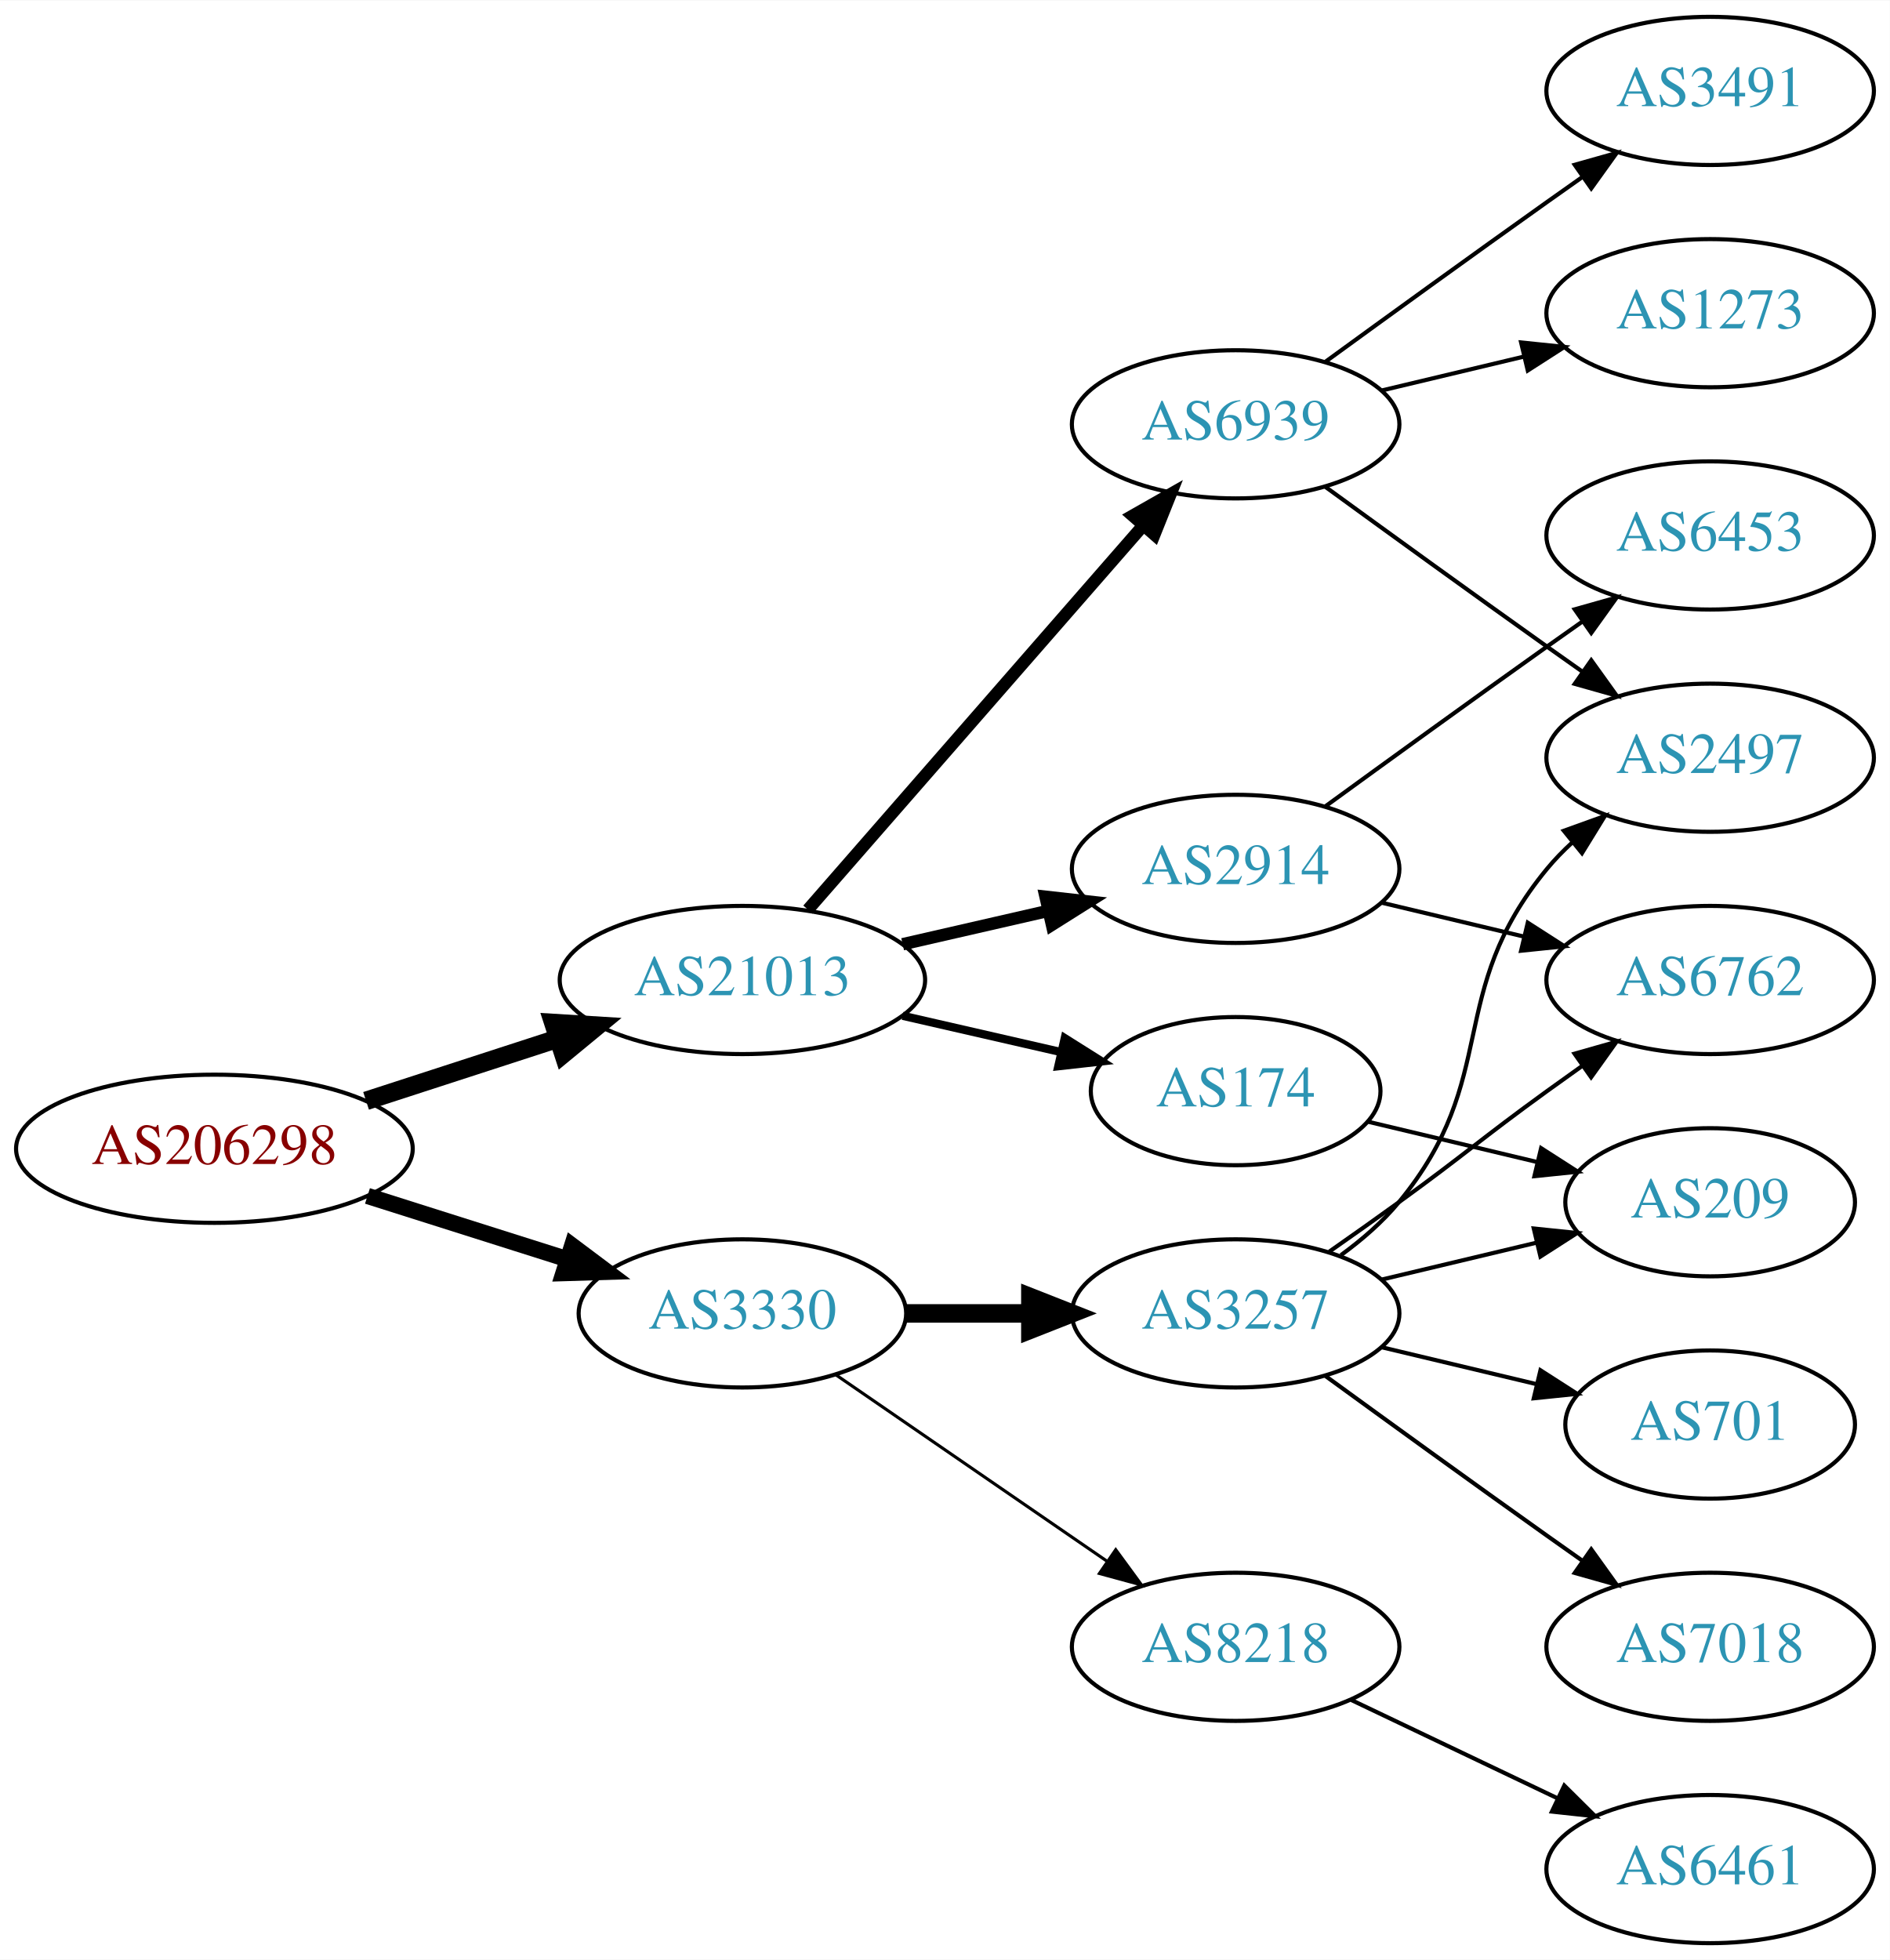
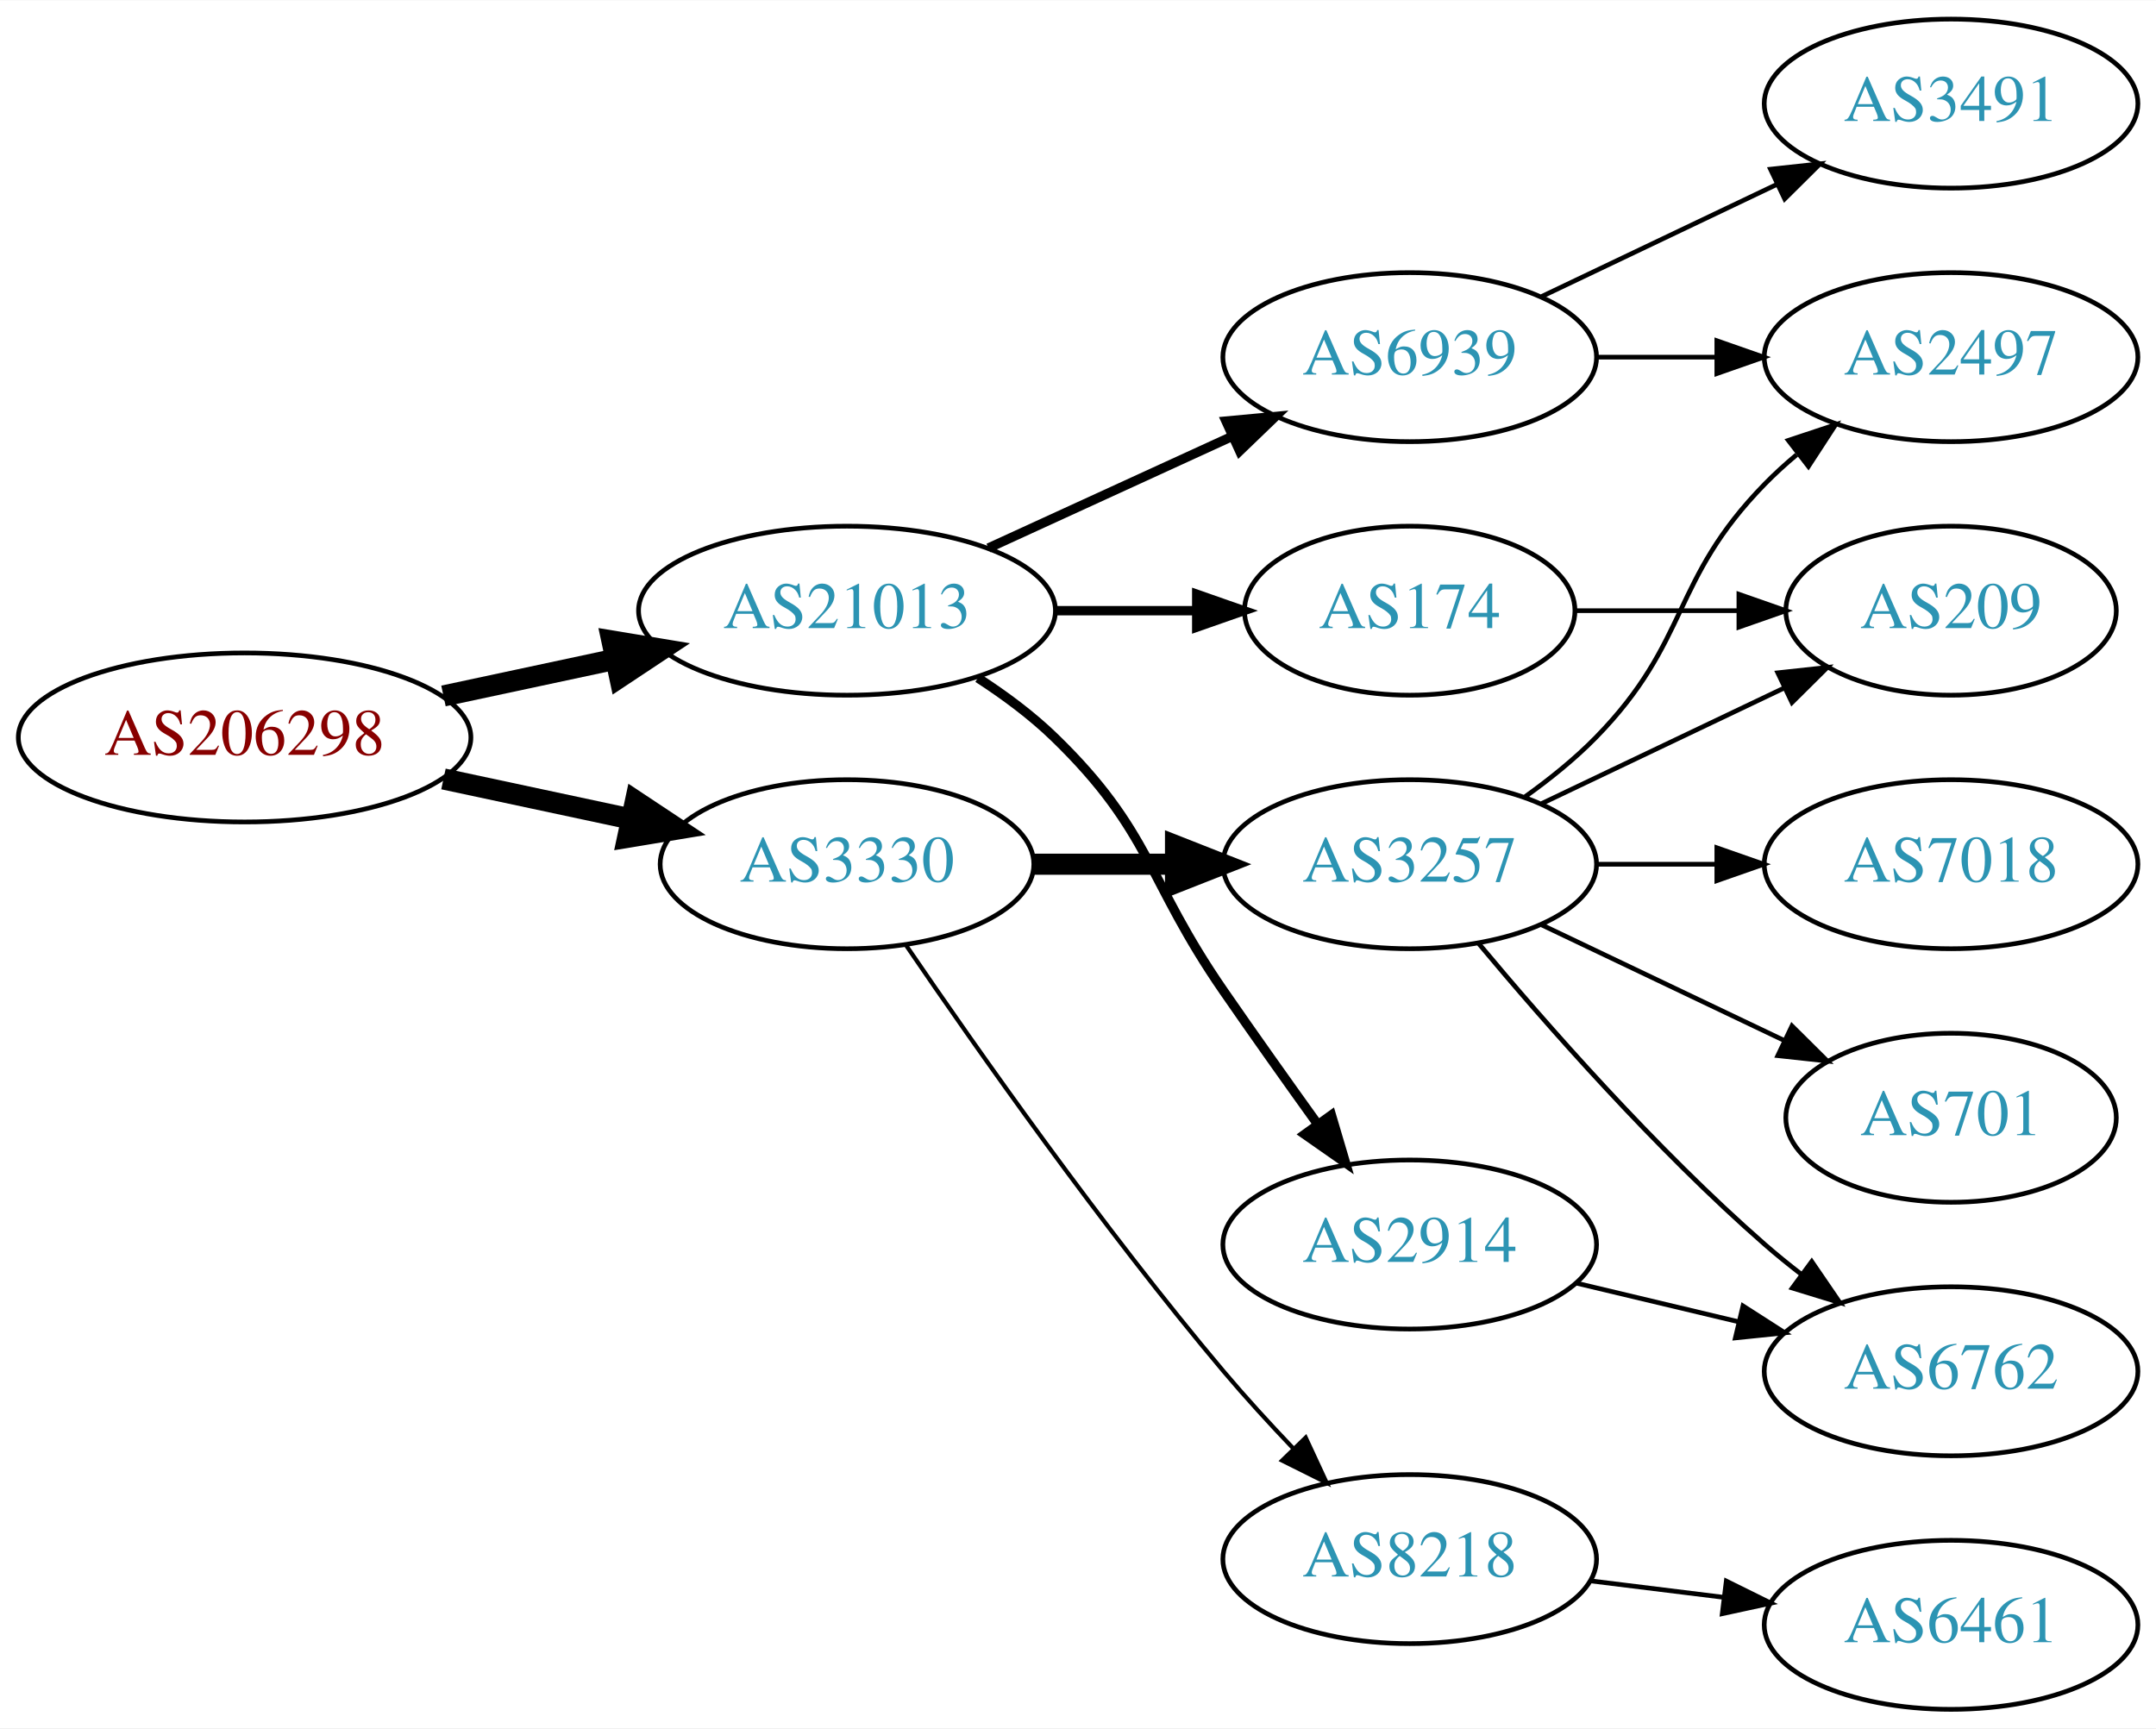
- <svg xmlns="http://www.w3.org/2000/svg" xmlns:xlink="http://www.w3.org/1999/xlink" width="459pt" height="476pt" viewBox="0.00 0.00 459.17 476.00">
-   <g id="graph0" class="graph" transform="scale(1 1) rotate(0) translate(4 472)">
-     <polygon fill="white" stroke="none" points="-4,4 -4,-472 455.17,-472 455.17,4 -4,4" />
+ <svg xmlns="http://www.w3.org/2000/svg" xmlns:xlink="http://www.w3.org/1999/xlink" width="459pt" height="368pt" viewBox="0.00 0.00 459.17 368.00">
+   <g id="graph0" class="graph" transform="scale(1 1) rotate(0) translate(4 364)">
+     <polygon fill="white" stroke="none" points="-4,4 -4,-364 455.17,-364 455.17,4 -4,4" />
    <g id="node1" class="node">
      <g id="a_node1">
        <a xlink:href="/asn/206298" xlink:title="AS206298 ~ RKM-AS [AT]">
-           <ellipse fill="#ffffff" stroke="black" cx="48.096" cy="-193" rx="48.192" ry="18" />
-           <text text-anchor="middle" x="48.096" y="-189.3" font-family="Times,serif" font-size="14.00" fill="#880000">AS206298</text>
+           <ellipse fill="#ffffff" stroke="black" cx="48.096" cy="-207" rx="48.192" ry="18" />
+           <text text-anchor="middle" x="48.096" y="-203.3" font-family="Times,serif" font-size="14.00" fill="#880000">AS206298</text>
        </a>
      </g>
    </g>
    <g id="node2" class="node">
      <g id="a_node2">
        <a xlink:href="/asn/3330" xlink:title="AS3330 ~ Vienna, Austria [AT]">
-           <ellipse fill="#ffffff" stroke="black" cx="176.388" cy="-153" rx="39.794" ry="18" />
-           <text text-anchor="middle" x="176.388" y="-149.3" font-family="Times,serif" font-size="14.00" fill="#2c94b3">AS3330</text>
+           <ellipse fill="#ffffff" stroke="black" cx="176.388" cy="-180" rx="39.794" ry="18" />
+           <text text-anchor="middle" x="176.388" y="-176.3" font-family="Times,serif" font-size="14.00" fill="#2c94b3">AS3330</text>
        </a>
      </g>
    </g>
    <g id="edge1" class="edge">
-       <path fill="none" stroke="black" stroke-width="3.938" d="M85.286,-181.538C100.353,-176.765 117.942,-171.195 133.559,-166.248" />
-       <polygon fill="black" stroke="black" stroke-width="3.938" points="135.014,-169.459 143.491,-163.103 132.901,-162.785 135.014,-169.459" />
+       <path fill="none" stroke="black" stroke-width="4.5" d="M90.448,-198.159C103.163,-195.441 117.222,-192.435 130.181,-189.665" />
+       <polygon fill="black" stroke="black" stroke-width="4.5" points="131.336,-193.444 140.292,-187.503 129.69,-185.743 131.336,-193.444" />
    </g>
    <g id="node3" class="node">
      <g id="a_node3">
        <a xlink:href="/asn/21013" xlink:title="AS21013 ~ Wels, AT [AT]">
          <ellipse fill="#ffffff" stroke="black" cx="176.388" cy="-234" rx="44.393" ry="18" />
          <text text-anchor="middle" x="176.388" y="-230.3" font-family="Times,serif" font-size="14.00" fill="#2c94b3">AS21013</text>
        </a>
      </g>
    </g>
    <g id="edge2" class="edge">
-       <path fill="none" stroke="black" stroke-width="4.5" d="M84.948,-204.639C99.425,-209.339 116.271,-214.808 131.474,-219.744" />
-       <polygon fill="black" stroke="black" stroke-width="4.5" points="130.458,-223.554 141.185,-222.896 132.89,-216.063 130.458,-223.554" />
+       <path fill="none" stroke="black" stroke-width="4.5" d="M90.448,-215.841C102.138,-218.34 114.964,-221.082 127.027,-223.661" />
+       <polygon fill="black" stroke="black" stroke-width="4.5" points="126.336,-227.54 136.939,-225.78 127.983,-219.839 126.336,-227.54" />
    </g>
    <g id="node4" class="node">
      <g id="a_node4">
        <a xlink:href="/asn/3257" xlink:title="AS3257 ~ GTT [DE]">
-           <ellipse fill="#ffffff" stroke="black" cx="296.23" cy="-153" rx="39.794" ry="18" />
-           <text text-anchor="middle" x="296.23" y="-149.3" font-family="Times,serif" font-size="14.00" fill="#2c94b3">AS3257</text>
+           <ellipse fill="#ffffff" stroke="black" cx="296.23" cy="-180" rx="39.794" ry="18" />
+           <text text-anchor="middle" x="296.23" y="-176.3" font-family="Times,serif" font-size="14.00" fill="#2c94b3">AS3257</text>
        </a>
      </g>
    </g>
    <g id="edge3" class="edge">
-       <path fill="none" stroke="black" stroke-width="4.5" d="M216.3,-153C225.854,-153 236.203,-153 246.166,-153" />
-       <polygon fill="black" stroke="black" stroke-width="4.5" points="246.358,-156.938 256.358,-153 246.358,-149.063 246.358,-156.938" />
+       <path fill="none" stroke="black" stroke-width="4.5" d="M216.3,-180C225.854,-180 236.203,-180 246.166,-180" />
+       <polygon fill="black" stroke="black" stroke-width="4.5" points="246.358,-183.938 256.358,-180 246.358,-176.063 246.358,-183.938" />
    </g>
    <g id="node5" class="node">
      <g id="a_node5">
        <a xlink:href="/asn/8218" xlink:title="AS8218 ~ legacy Neotelecoms [FR]">
-           <ellipse fill="#ffffff" stroke="black" cx="296.23" cy="-72" rx="39.794" ry="18" />
-           <text text-anchor="middle" x="296.23" y="-68.3" font-family="Times,serif" font-size="14.00" fill="#2c94b3">AS8218</text>
+           <ellipse fill="#ffffff" stroke="black" cx="296.23" cy="-32" rx="39.794" ry="18" />
+           <text text-anchor="middle" x="296.23" y="-28.3" font-family="Times,serif" font-size="14.00" fill="#2c94b3">AS8218</text>
        </a>
      </g>
    </g>
    <g id="edge4" class="edge">
-       <path fill="none" stroke="black" stroke-width="0.75" d="M199.002,-138.143C217.49,-125.435 244.304,-107.005 264.934,-92.825" />
-       <polygon fill="black" stroke="black" stroke-width="0.75" points="267.096,-95.586 273.354,-87.037 263.13,-89.817 267.096,-95.586" />
+       <path fill="none" stroke="black" stroke-width="0.9" d="M189.046,-162.623C203.917,-140.818 230.806,-102.575 256.584,-72 261.184,-66.544 266.349,-60.904 271.369,-55.642" />
+       <polygon fill="black" stroke="black" stroke-width="0.9" points="274.077,-57.877 278.538,-48.267 269.058,-52.998 274.077,-57.877" />
    </g>
    <g id="node12" class="node">
      <g id="a_node12">
-         <a xlink:href="/asn/2914" xlink:title="AS2914 ~ NTT America, Inc. [US]">
-           <ellipse fill="#ffffff" stroke="black" cx="296.23" cy="-261" rx="39.794" ry="18" />
-           <text text-anchor="middle" x="296.23" y="-257.3" font-family="Times,serif" font-size="14.00" fill="#2c94b3">AS2914</text>
+         <a xlink:href="/asn/174" xlink:title="AS174 ~ Cogent Communications [US]">
+           <ellipse fill="#ffffff" stroke="black" cx="296.23" cy="-234" rx="35.194" ry="18" />
+           <text text-anchor="middle" x="296.23" y="-230.3" font-family="Times,serif" font-size="14.00" fill="#2c94b3">AS174</text>
        </a>
      </g>
    </g>
    <g id="edge11" class="edge">
-       <path fill="none" stroke="black" stroke-width="3" d="M215.322,-242.692C226.563,-245.267 238.976,-248.111 250.599,-250.774" />
-       <polygon fill="black" stroke="black" stroke-width="3" points="250.031,-254.235 260.56,-253.057 251.595,-247.412 250.031,-254.235" />
+       <path fill="none" stroke="black" stroke-width="2" d="M220.599,-234C230.447,-234 240.926,-234 250.823,-234" />
+       <polygon fill="black" stroke="black" stroke-width="2" points="250.875,-237.5 260.875,-234 250.875,-230.5 250.875,-237.5" />
    </g>
    <g id="node13" class="node">
      <g id="a_node13">
-         <a xlink:href="/asn/6939" xlink:title="AS6939 ~ Hurricane Electric LLC [US]">
-           <ellipse fill="#ffffff" stroke="black" cx="296.23" cy="-369" rx="39.794" ry="18" />
-           <text text-anchor="middle" x="296.23" y="-365.3" font-family="Times,serif" font-size="14.00" fill="#2c94b3">AS6939</text>
+         <a xlink:href="/asn/2914" xlink:title="AS2914 ~ NTT America, Inc. [US]">
+           <ellipse fill="#ffffff" stroke="black" cx="296.23" cy="-99" rx="39.794" ry="18" />
+           <text text-anchor="middle" x="296.23" y="-95.3" font-family="Times,serif" font-size="14.00" fill="#2c94b3">AS2914</text>
        </a>
      </g>
    </g>
    <g id="edge12" class="edge">
-       <path fill="none" stroke="black" stroke-width="3" d="M192.312,-251.098C212.855,-274.631 249.974,-317.155 273.571,-344.187" />
-       <polygon fill="black" stroke="black" stroke-width="3" points="271.214,-346.809 280.426,-352.041 276.487,-342.206 271.214,-346.809" />
+       <path fill="none" stroke="black" stroke-width="2" d="M204.271,-219.671C209.996,-215.964 215.762,-211.682 220.584,-207 241.277,-186.906 240.188,-176.731 256.584,-153 263.039,-143.656 270.25,-133.506 276.678,-124.555" />
+       <polygon fill="black" stroke="black" stroke-width="2" points="279.544,-126.565 282.551,-116.406 273.865,-122.472 279.544,-126.565" />
    </g>
    <g id="node14" class="node">
      <g id="a_node14">
-         <a xlink:href="/asn/174" xlink:title="AS174 ~ Cogent Communications [US]">
-           <ellipse fill="#ffffff" stroke="black" cx="296.23" cy="-207" rx="35.194" ry="18" />
-           <text text-anchor="middle" x="296.23" y="-203.3" font-family="Times,serif" font-size="14.00" fill="#2c94b3">AS174</text>
+         <a xlink:href="/asn/6939" xlink:title="AS6939 ~ Hurricane Electric LLC [US]">
+           <ellipse fill="#ffffff" stroke="black" cx="296.23" cy="-288" rx="39.794" ry="18" />
+           <text text-anchor="middle" x="296.23" y="-284.3" font-family="Times,serif" font-size="14.00" fill="#2c94b3">AS6939</text>
        </a>
      </g>
    </g>
    <g id="edge13" class="edge">
-       <path fill="none" stroke="black" stroke-width="2" d="M215.322,-225.308C227.639,-222.486 241.364,-219.342 253.915,-216.466" />
-       <polygon fill="black" stroke="black" stroke-width="2" points="254.714,-219.874 263.68,-214.229 253.15,-213.051 254.714,-219.874" />
+       <path fill="none" stroke="black" stroke-width="2" d="M206.517,-247.348C222.128,-254.502 241.526,-263.391 258.198,-271.03" />
+       <polygon fill="black" stroke="black" stroke-width="2" points="257.101,-274.378 267.65,-275.362 260.017,-268.014 257.101,-274.378" />
    </g>
    <g id="node6" class="node">
      <g id="a_node6">
-         <a xlink:href="/asn/6762" xlink:title="AS6762 ~ TELECOM ITALIA SPARKLE S.p.A. [IT]">
-           <ellipse fill="#ffffff" stroke="black" cx="411.523" cy="-234" rx="39.794" ry="18" />
-           <text text-anchor="middle" x="411.523" y="-230.3" font-family="Times,serif" font-size="14.00" fill="#2c94b3">AS6762</text>
+         <a xlink:href="/asn/2497" xlink:title="AS2497 ~ Internet Initiative Japan Inc. [JP]">
+           <ellipse fill="#ffffff" stroke="black" cx="411.523" cy="-288" rx="39.794" ry="18" />
+           <text text-anchor="middle" x="411.523" y="-284.3" font-family="Times,serif" font-size="14.00" fill="#2c94b3">AS2497</text>
        </a>
      </g>
    </g>
    <g id="edge5" class="edge">
-       <path fill="none" stroke="black" d="M318.987,-168.009C324.522,-171.879 330.44,-176.064 335.877,-180 352.076,-191.729 355.677,-195.271 371.877,-207 374.68,-209.029 377.611,-211.125 380.552,-213.21" />
-       <polygon fill="black" stroke="black" points="378.574,-216.097 388.766,-218.991 382.603,-210.373 378.574,-216.097" />
+       <path fill="none" stroke="black" d="M320.824,-194.389C326.08,-198.148 331.412,-202.437 335.877,-207 356.049,-227.617 351.704,-240.383 371.877,-261 373.969,-263.139 376.253,-265.218 378.63,-267.21" />
+       <polygon fill="black" stroke="black" points="376.873,-270.275 386.929,-273.611 381.148,-264.732 376.873,-270.275" />
    </g>
    <g id="node7" class="node">
      <g id="a_node7">
-         <a xlink:href="/asn/209" xlink:title="AS209 ~ CenturyLink Communications, LLC [US]">
-           <ellipse fill="#ffffff" stroke="black" cx="411.523" cy="-180" rx="35.194" ry="18" />
-           <text text-anchor="middle" x="411.523" y="-176.3" font-family="Times,serif" font-size="14.00" fill="#2c94b3">AS209</text>
+         <a xlink:href="/asn/7018" xlink:title="AS7018 ~ AT&amp;T Services, Inc. [US]">
+           <ellipse fill="#ffffff" stroke="black" cx="411.523" cy="-180" rx="39.794" ry="18" />
+           <text text-anchor="middle" x="411.523" y="-176.3" font-family="Times,serif" font-size="14.00" fill="#2c94b3">AS7018</text>
        </a>
      </g>
    </g>
    <g id="edge6" class="edge">
-       <path fill="none" stroke="black" d="M331.837,-161.248C343.632,-164.058 356.937,-167.229 369.204,-170.153" />
-       <polygon fill="black" stroke="black" points="368.67,-173.624 379.209,-172.537 370.293,-166.814 368.67,-173.624" />
+       <path fill="none" stroke="black" d="M335.902,-180C344.105,-180 352.869,-180 361.401,-180" />
+       <polygon fill="black" stroke="black" points="361.641,-183.5 371.641,-180 361.641,-176.5 361.641,-183.5" />
    </g>
    <g id="node8" class="node">
      <g id="a_node8">
        <a xlink:href="/asn/701" xlink:title="AS701 ~ UUNET [US]">
          <ellipse fill="#ffffff" stroke="black" cx="411.523" cy="-126" rx="35.194" ry="18" />
          <text text-anchor="middle" x="411.523" y="-122.3" font-family="Times,serif" font-size="14.00" fill="#2c94b3">AS701</text>
        </a>
      </g>
    </g>
    <g id="edge7" class="edge">
-       <path fill="none" stroke="black" d="M331.837,-144.752C343.632,-141.942 356.937,-138.771 369.204,-135.847" />
-       <polygon fill="black" stroke="black" points="370.293,-139.186 379.209,-133.463 368.67,-132.376 370.293,-139.186" />
+       <path fill="none" stroke="black" d="M324.367,-167.066C339.798,-159.71 359.284,-150.423 375.819,-142.541" />
+       <polygon fill="black" stroke="black" points="377.64,-145.551 385.161,-138.089 374.628,-139.232 377.64,-145.551" />
    </g>
    <g id="node9" class="node">
      <g id="a_node9">
-         <a xlink:href="/asn/7018" xlink:title="AS7018 ~ AT&amp;T Services, Inc. [US]">
+         <a xlink:href="/asn/6762" xlink:title="AS6762 ~ TELECOM ITALIA SPARKLE S.p.A. [IT]">
          <ellipse fill="#ffffff" stroke="black" cx="411.523" cy="-72" rx="39.794" ry="18" />
-           <text text-anchor="middle" x="411.523" y="-68.3" font-family="Times,serif" font-size="14.00" fill="#2c94b3">AS7018</text>
+           <text text-anchor="middle" x="411.523" y="-68.3" font-family="Times,serif" font-size="14.00" fill="#2c94b3">AS6762</text>
        </a>
      </g>
    </g>
    <g id="edge8" class="edge">
-       <path fill="none" stroke="black" d="M318.078,-137.778C333.012,-126.909 353.626,-111.975 371.877,-99 374.697,-96.995 377.64,-94.915 380.588,-92.841" />
-       <polygon fill="black" stroke="black" points="382.634,-95.681 388.813,-87.074 378.616,-89.95 382.634,-95.681" />
+       <path fill="none" stroke="black" d="M310.86,-163.183C325.143,-146.071 348.689,-119.255 371.877,-99 374.342,-96.846 376.981,-94.706 379.678,-92.628" />
+       <polygon fill="black" stroke="black" points="381.851,-95.375 387.832,-86.63 377.703,-89.736 381.851,-95.375" />
    </g>
    <g id="node10" class="node">
      <g id="a_node10">
-         <a xlink:href="/asn/2497" xlink:title="AS2497 ~ Internet Initiative Japan Inc. [JP]">
-           <ellipse fill="#ffffff" stroke="black" cx="411.523" cy="-288" rx="39.794" ry="18" />
-           <text text-anchor="middle" x="411.523" y="-284.3" font-family="Times,serif" font-size="14.00" fill="#2c94b3">AS2497</text>
+         <a xlink:href="/asn/209" xlink:title="AS209 ~ CenturyLink Communications, LLC [US]">
+           <ellipse fill="#ffffff" stroke="black" cx="411.523" cy="-234" rx="35.194" ry="18" />
+           <text text-anchor="middle" x="411.523" y="-230.3" font-family="Times,serif" font-size="14.00" fill="#2c94b3">AS209</text>
        </a>
      </g>
    </g>
    <g id="edge9" class="edge">
-       <path fill="none" stroke="black" d="M321.811,-167.156C326.905,-170.872 331.919,-175.201 335.877,-180 360.941,-210.394 346.812,-230.606 371.877,-261 373.732,-263.25 375.819,-265.396 378.038,-267.424" />
-       <polygon fill="black" stroke="black" points="375.973,-270.256 385.942,-273.844 380.386,-264.823 375.973,-270.256" />
+       <path fill="none" stroke="black" d="M324.367,-192.934C339.798,-200.29 359.284,-209.577 375.819,-217.459" />
+       <polygon fill="black" stroke="black" points="374.628,-220.768 385.161,-221.911 377.64,-214.449 374.628,-220.768" />
    </g>
    <g id="node11" class="node">
      <g id="a_node11">
        <a xlink:href="/asn/6461" xlink:title="AS6461 ~ Zayo Bandwidth [US]">
          <ellipse fill="#ffffff" stroke="black" cx="411.523" cy="-18" rx="39.794" ry="18" />
          <text text-anchor="middle" x="411.523" y="-14.3" font-family="Times,serif" font-size="14.00" fill="#2c94b3">AS6461</text>
        </a>
      </g>
    </g>
    <g id="edge10" class="edge">
-       <path fill="none" stroke="black" d="M324.367,-59.066C339.361,-51.919 358.182,-42.948 374.405,-35.215" />
-       <polygon fill="black" stroke="black" points="376.087,-38.291 383.608,-30.829 373.075,-31.972 376.087,-38.291" />
+       <path fill="none" stroke="black" d="M334.64,-27.377C343.728,-26.254 353.566,-25.038 363.05,-23.866" />
+       <polygon fill="black" stroke="black" points="363.657,-27.318 373.152,-22.618 362.798,-20.371 363.657,-27.318" />
+     </g>
+     <g id="edge16" class="edge">
+       <path fill="none" stroke="black" d="M331.529,-234C342.399,-234 354.577,-234 366.054,-234" />
+       <polygon fill="black" stroke="black" points="366.341,-237.5 376.341,-234 366.341,-230.5 366.341,-237.5" />
+     </g>
+     <g id="edge17" class="edge">
+       <path fill="none" stroke="black" d="M331.837,-90.752C342.709,-88.162 354.863,-85.265 366.305,-82.538" />
+       <polygon fill="black" stroke="black" points="367.212,-85.92 376.128,-80.197 365.589,-79.111 367.212,-85.92" />
    </g>
    <g id="edge14" class="edge">
-       <path fill="none" stroke="black" d="M331.837,-252.752C342.709,-250.162 354.863,-247.265 366.305,-244.538" />
-       <polygon fill="black" stroke="black" points="367.212,-247.92 376.128,-242.197 365.589,-241.111 367.212,-247.92" />
+       <path fill="none" stroke="black" d="M335.902,-288C344.105,-288 352.869,-288 361.401,-288" />
+       <polygon fill="black" stroke="black" points="361.641,-291.5 371.641,-288 361.641,-284.5 361.641,-291.5" />
    </g>
    <g id="node15" class="node">
      <g id="a_node15">
-         <a xlink:href="/asn/6453" xlink:title="AS6453 ~ TATA COMMUNICATIONS (AMERICA) INC [US]">
+         <a xlink:href="/asn/3491" xlink:title="AS3491 ~ PCCW Global, Inc. [US]">
          <ellipse fill="#ffffff" stroke="black" cx="411.523" cy="-342" rx="39.794" ry="18" />
-           <text text-anchor="middle" x="411.523" y="-338.3" font-family="Times,serif" font-size="14.00" fill="#2c94b3">AS6453</text>
+           <text text-anchor="middle" x="411.523" y="-338.3" font-family="Times,serif" font-size="14.00" fill="#2c94b3">AS3491</text>
        </a>
      </g>
    </g>
    <g id="edge15" class="edge">
-       <path fill="none" stroke="black" d="M318.078,-276.222C333.012,-287.091 353.626,-302.025 371.877,-315 374.697,-317.005 377.64,-319.085 380.588,-321.159" />
-       <polygon fill="black" stroke="black" points="378.616,-324.05 388.813,-326.926 382.634,-318.319 378.616,-324.05" />
-     </g>
-     <g id="edge17" class="edge">
-       <path fill="none" stroke="black" d="M318.078,-353.778C333.012,-342.909 353.626,-327.975 371.877,-315 374.697,-312.995 377.64,-310.915 380.588,-308.841" />
-       <polygon fill="black" stroke="black" points="382.634,-311.681 388.813,-303.074 378.616,-305.95 382.634,-311.681" />
-     </g>
-     <g id="node16" class="node">
-       <g id="a_node16">
-         <a xlink:href="/asn/1273" xlink:title="AS1273 ~ Vodafone Group PLC [EU]">
-           <ellipse fill="#ffffff" stroke="black" cx="411.523" cy="-396" rx="39.794" ry="18" />
-           <text text-anchor="middle" x="411.523" y="-392.3" font-family="Times,serif" font-size="14.00" fill="#2c94b3">AS1273</text>
-         </a>
-       </g>
-     </g>
-     <g id="edge16" class="edge">
-       <path fill="none" stroke="black" d="M331.837,-377.248C342.709,-379.838 354.863,-382.735 366.305,-385.462" />
-       <polygon fill="black" stroke="black" points="365.589,-388.889 376.128,-387.803 367.212,-382.08 365.589,-388.889" />
-     </g>
-     <g id="node17" class="node">
-       <g id="a_node17">
-         <a xlink:href="/asn/3491" xlink:title="AS3491 ~ PCCW Global, Inc. [US]">
-           <ellipse fill="#ffffff" stroke="black" cx="411.523" cy="-450" rx="39.794" ry="18" />
-           <text text-anchor="middle" x="411.523" y="-446.3" font-family="Times,serif" font-size="14.00" fill="#2c94b3">AS3491</text>
-         </a>
-       </g>
-     </g>
-     <g id="edge18" class="edge">
-       <path fill="none" stroke="black" d="M318.078,-384.222C333.012,-395.091 353.626,-410.025 371.877,-423 374.697,-425.005 377.64,-427.085 380.588,-429.159" />
-       <polygon fill="black" stroke="black" points="378.616,-432.05 388.813,-434.926 382.634,-426.319 378.616,-432.05" />
-     </g>
-     <g id="edge19" class="edge">
-       <path fill="none" stroke="black" d="M328.488,-199.551C341.118,-196.541 355.872,-193.024 369.358,-189.81" />
-       <polygon fill="black" stroke="black" points="370.451,-193.148 379.367,-187.425 368.828,-186.339 370.451,-193.148" />
+       <path fill="none" stroke="black" d="M324.367,-300.934C339.361,-308.081 358.182,-317.052 374.405,-324.785" />
+       <polygon fill="black" stroke="black" points="373.075,-328.028 383.608,-329.171 376.087,-321.709 373.075,-328.028" />
    </g>
  </g>
</svg>
